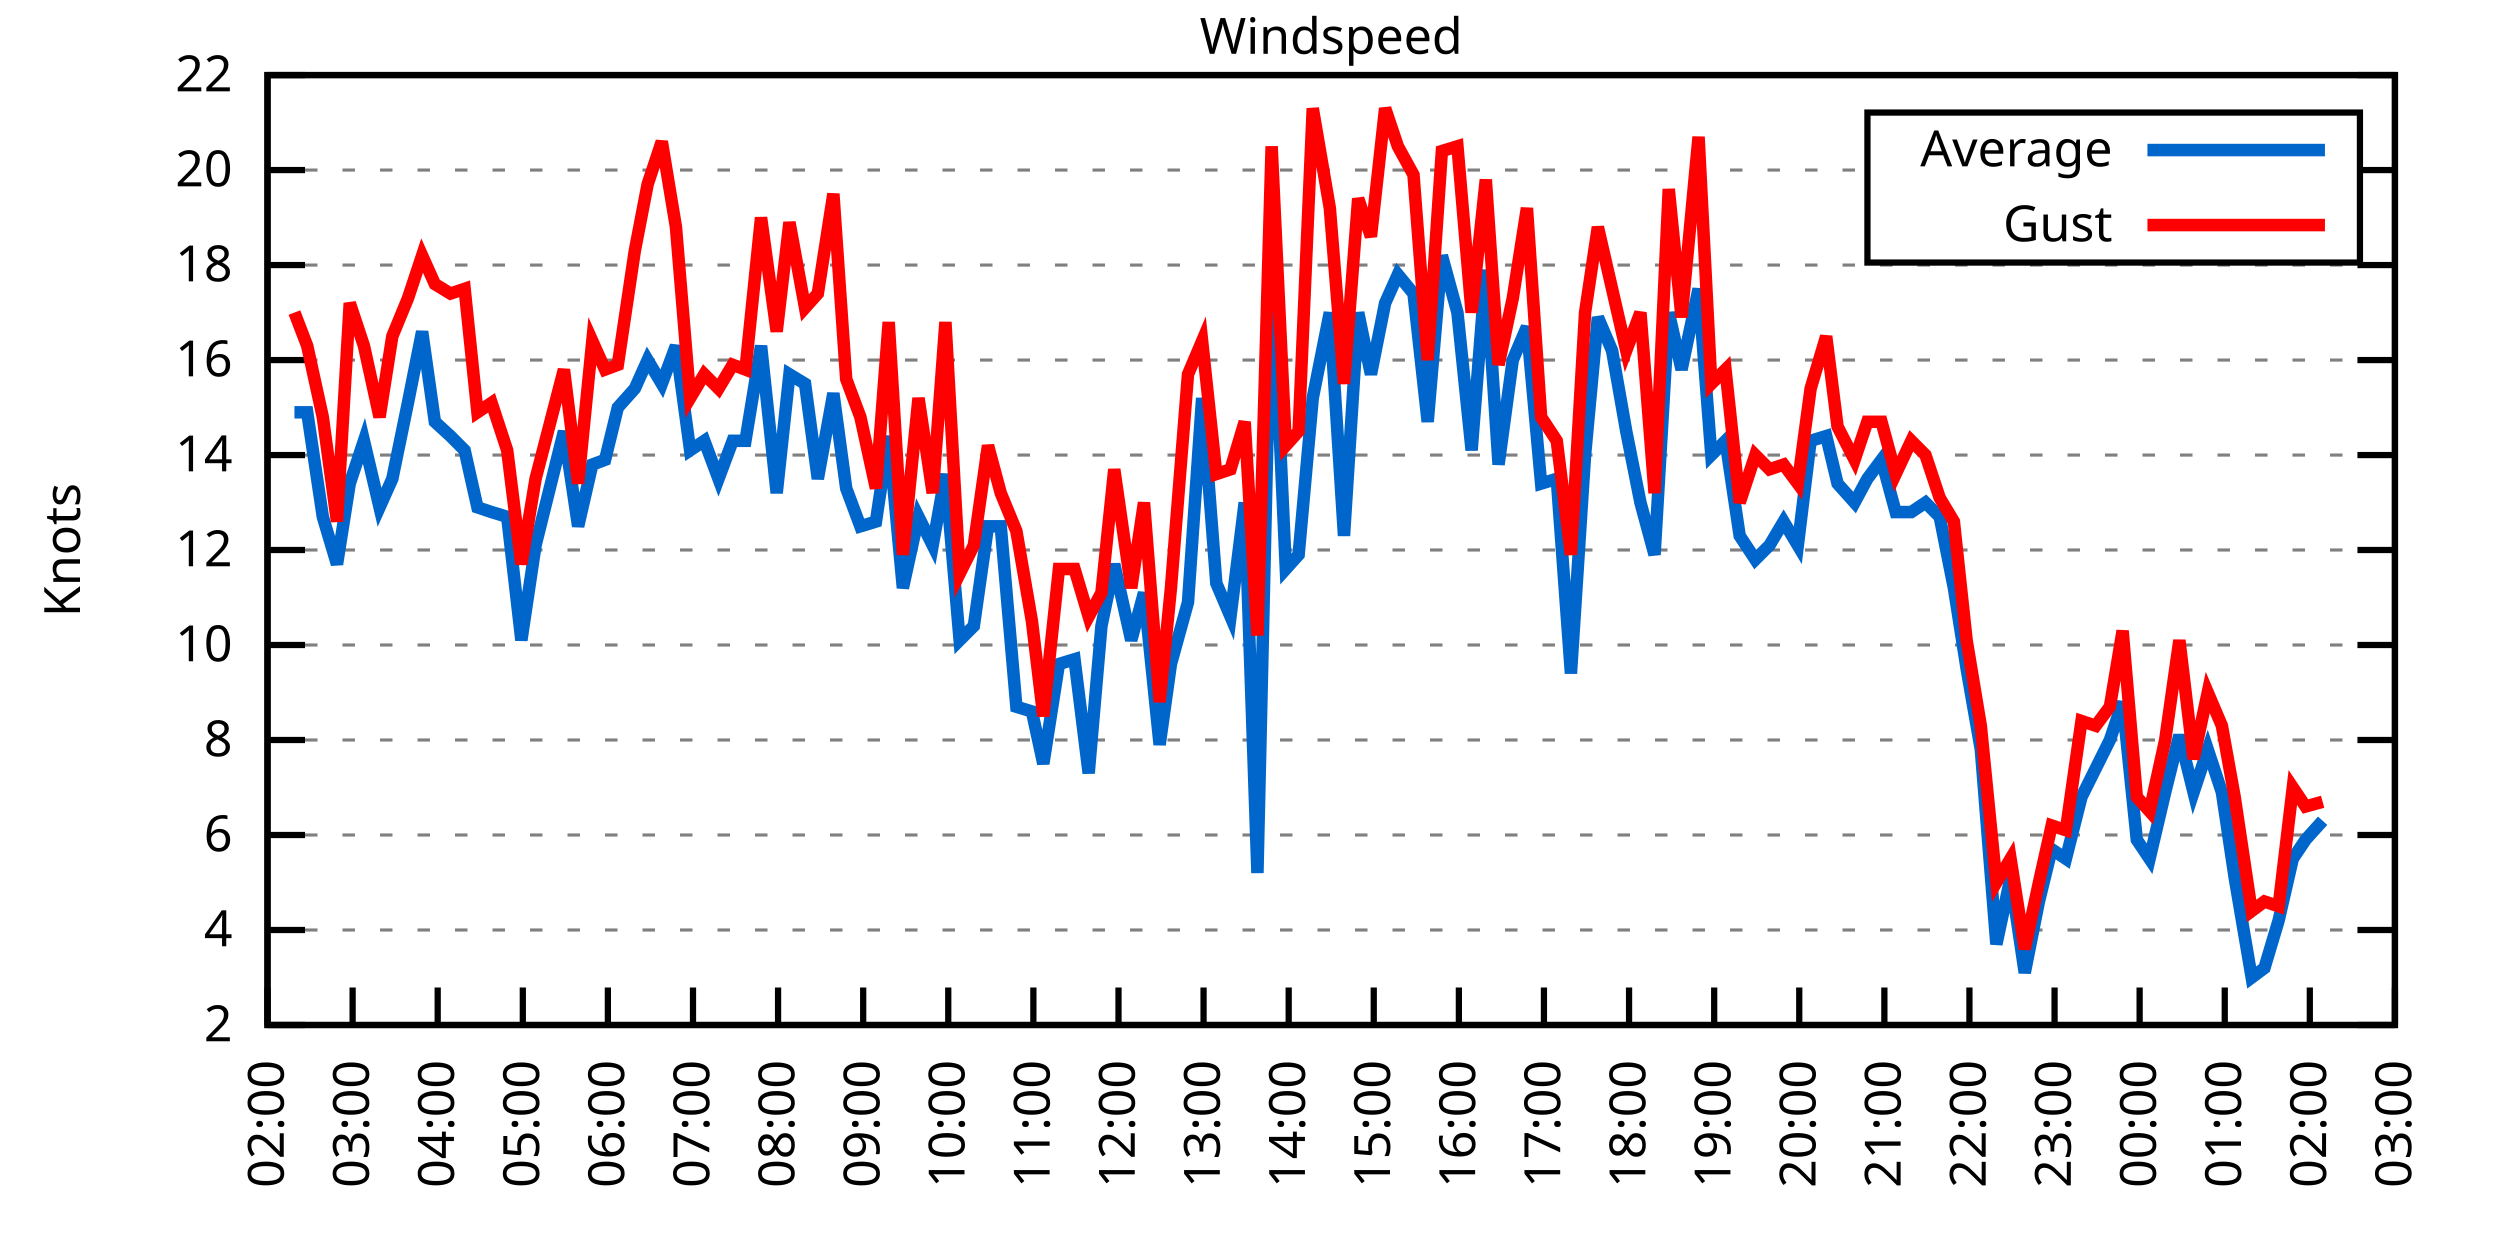
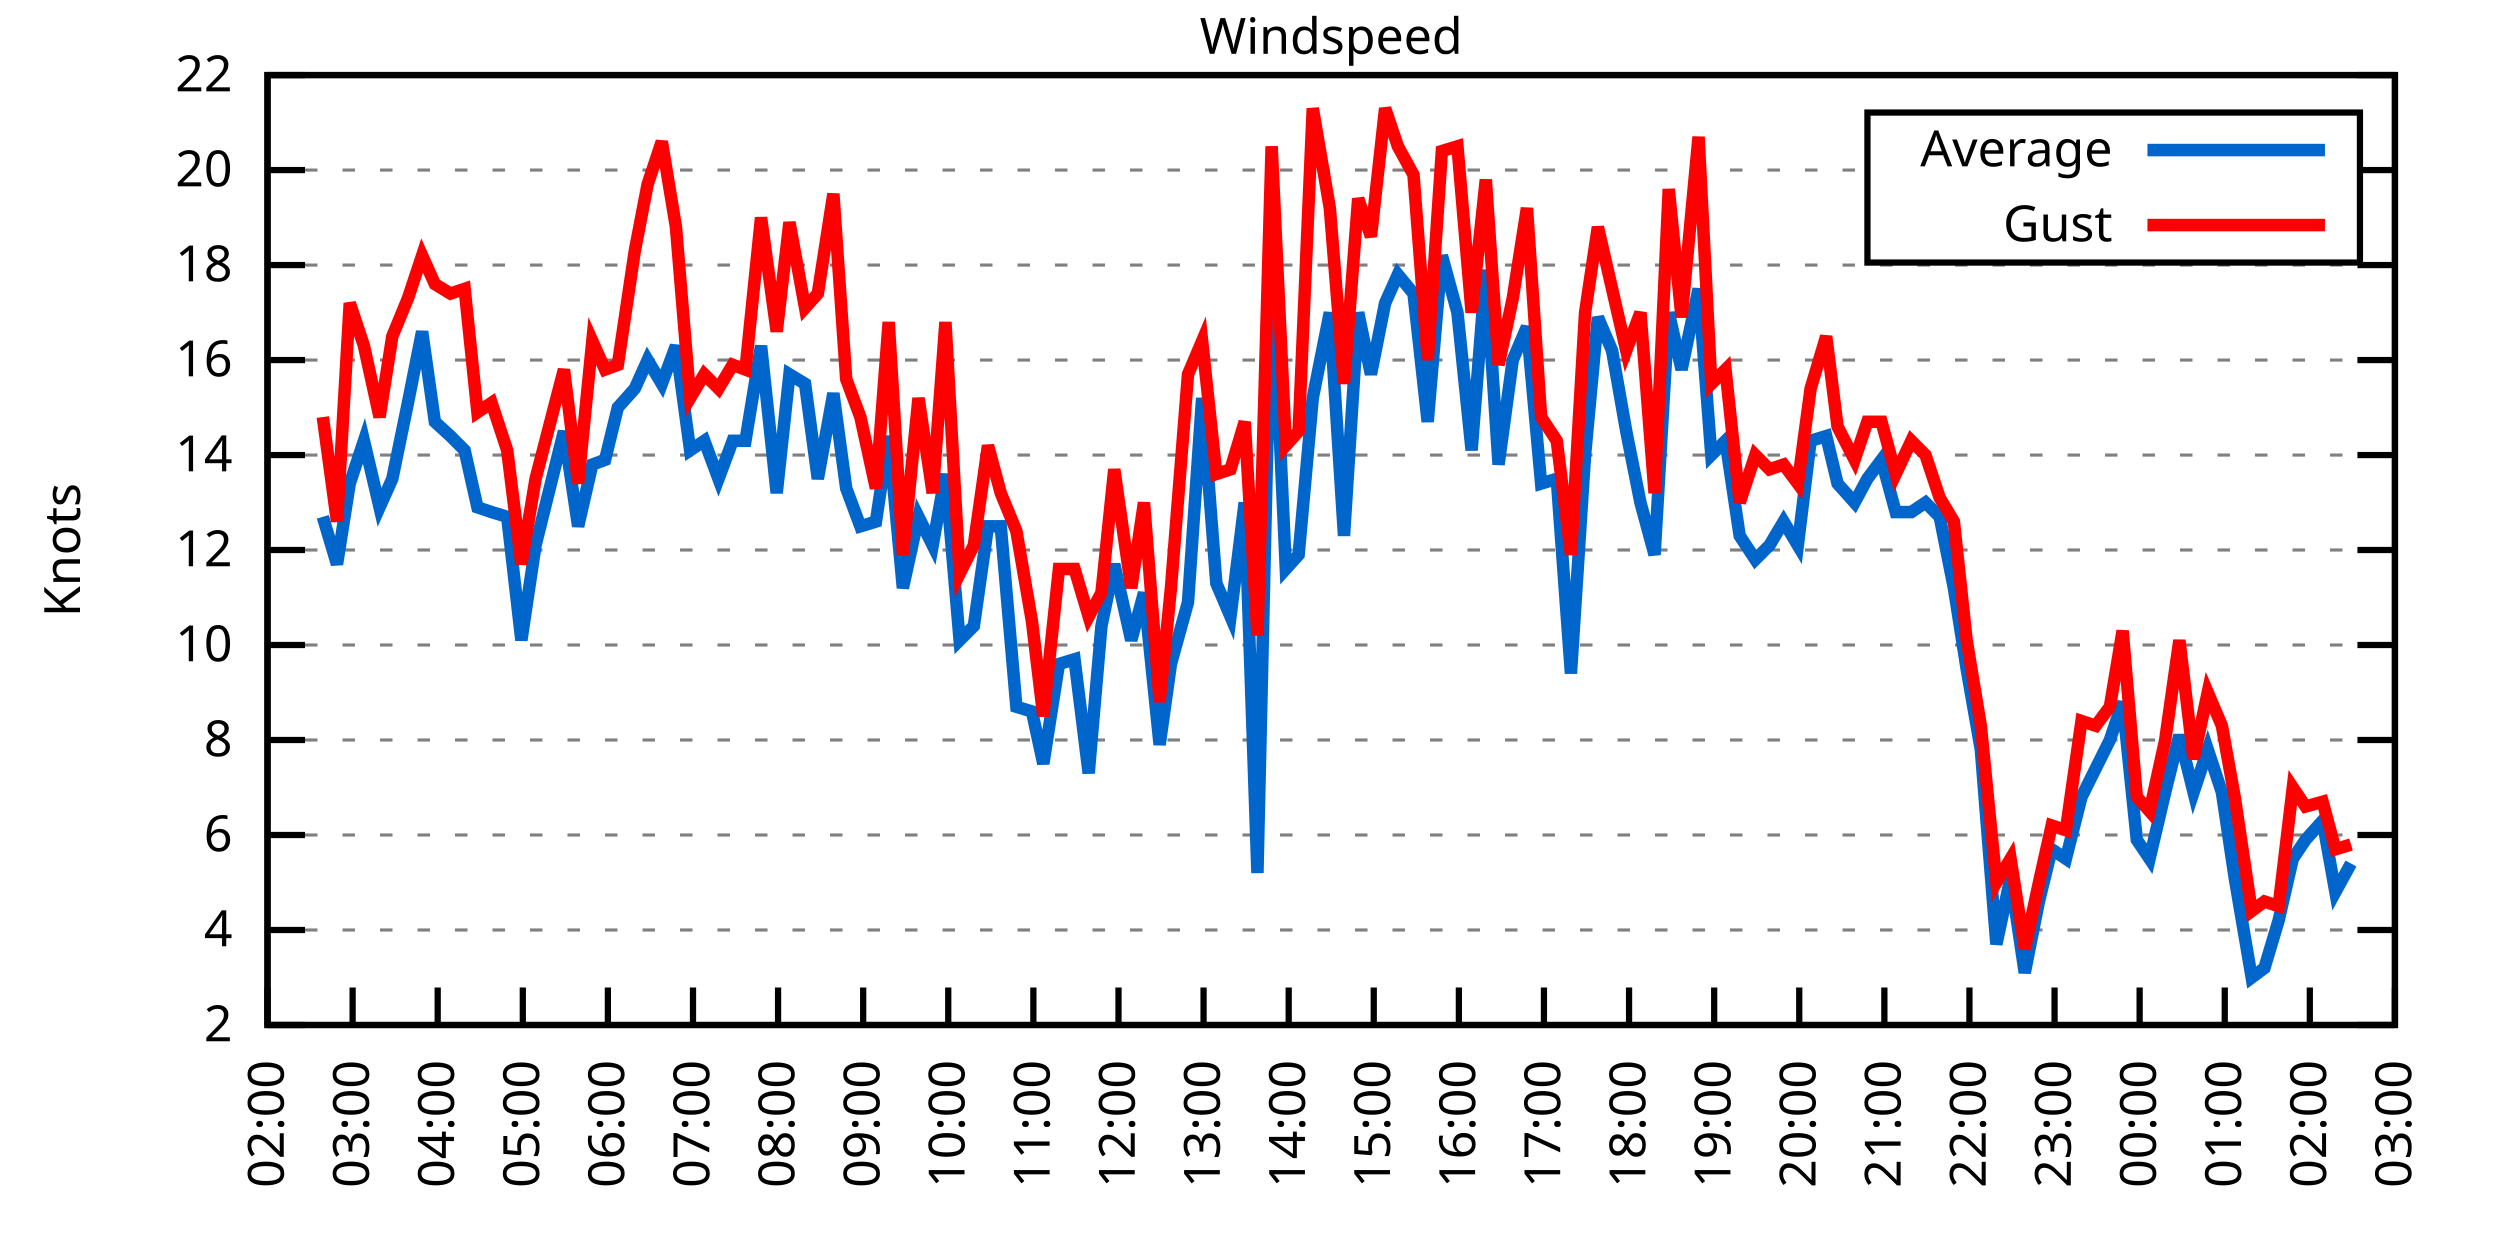
<svg xmlns="http://www.w3.org/2000/svg" xmlns:xlink="http://www.w3.org/1999/xlink" width="400" height="200" viewBox="0 0 400 200">
  <g id="gnuplot_canvas">
    <rect x="0" y="0" width="400" height="200" fill="none" />
    <defs>
      <circle id="gpDot" r="0.5" stroke-width="0.5" stroke="currentColor" />
      <path id="gpPt0" stroke-width="0.333" stroke="currentColor" d="M-1,0 h2 M0,-1 v2" />
      <path id="gpPt1" stroke-width="0.333" stroke="currentColor" d="M-1,-1 L1,1 M1,-1 L-1,1" />
      <path id="gpPt2" stroke-width="0.333" stroke="currentColor" d="M-1,0 L1,0 M0,-1 L0,1 M-1,-1 L1,1 M-1,1 L1,-1" />
      <rect id="gpPt3" stroke-width="0.333" stroke="currentColor" x="-1" y="-1" width="2" height="2" />
      <rect id="gpPt4" stroke-width="0.333" stroke="currentColor" fill="currentColor" x="-1" y="-1" width="2" height="2" />
      <circle id="gpPt5" stroke-width="0.333" stroke="currentColor" cx="0" cy="0" r="1" />
      <use xlink:href="#gpPt5" id="gpPt6" fill="currentColor" stroke="none" />
      <path id="gpPt7" stroke-width="0.333" stroke="currentColor" d="M0,-1.33 L-1.33,0.67 L1.33,0.67 z" />
      <use xlink:href="#gpPt7" id="gpPt8" fill="currentColor" stroke="none" />
      <use xlink:href="#gpPt7" id="gpPt9" stroke="currentColor" transform="rotate(180)" />
      <use xlink:href="#gpPt9" id="gpPt10" fill="currentColor" stroke="none" />
      <use xlink:href="#gpPt3" id="gpPt11" stroke="currentColor" transform="rotate(45)" />
      <use xlink:href="#gpPt11" id="gpPt12" fill="currentColor" stroke="none" />
      <path id="gpPt13" stroke-width="0.333" stroke="currentColor" d="M0,1.330 L1.265,0.411 L0.782,-1.067 L-0.782,-1.076 L-1.265,0.411 z" />
      <use xlink:href="#gpPt13" id="gpPt14" fill="currentColor" stroke="none" />
      <filter id="textbox" filterUnits="objectBoundingBox" x="0" y="0" height="1" width="1">
        <feFlood flood-color="white" flood-opacity="1" result="bgnd" />
        <feComposite in="SourceGraphic" in2="bgnd" operator="atop" />
      </filter>
      <filter id="greybox" filterUnits="objectBoundingBox" x="0" y="0" height="1" width="1">
        <feFlood flood-color="lightgrey" flood-opacity="1" result="grey" />
        <feComposite in="SourceGraphic" in2="grey" operator="atop" />
      </filter>
    </defs>
    <g fill="none" color="white" stroke="currentColor" stroke-width="1.00" stroke-linecap="butt" stroke-linejoin="miter">
</g>
    <g fill="none" color="black" stroke="currentColor" stroke-width="1.00" stroke-linecap="butt" stroke-linejoin="miter">
      <g stroke="none" shape-rendering="crispEdges">
        <polygon fill="rgb(255, 255, 255)" points="42.80,164.00 383.18,164.00 383.18,12.02 42.80,12.02 " />
      </g>
    </g>
    <g fill="none" color="black" stroke="currentColor" stroke-width="1.00" stroke-linecap="butt" stroke-linejoin="miter">
</g>
    <g fill="none" color="black" stroke="black" stroke-width="0.50" stroke-linecap="butt" stroke-linejoin="miter">
</g>
    <g fill="none" color="gray" stroke="currentColor" stroke-width="0.50" stroke-linecap="butt" stroke-linejoin="miter">
      <path stroke="gray" stroke-dasharray="2,4" class="gridline" d="M42.80,164.00 L383.19,164.00  " />
    </g>
    <g fill="none" color="gray" stroke="gray" stroke-width="1.00" stroke-linecap="butt" stroke-linejoin="miter">
</g>
    <g fill="none" color="black" stroke="currentColor" stroke-width="1.00" stroke-linecap="butt" stroke-linejoin="miter">
      <path stroke="black" d="M42.80,164.00 L48.80,164.00 M383.19,164.00 L377.19,164.00  " />
      <g transform="translate(37.20,166.60)" stroke="none" fill="black" font-family="Sans" font-size="8.00" text-anchor="end">
        <text>
          <tspan font-family="Sans"> 2</tspan>
        </text>
      </g>
    </g>
    <g fill="none" color="black" stroke="currentColor" stroke-width="1.00" stroke-linecap="butt" stroke-linejoin="miter">
</g>
    <g fill="none" color="black" stroke="black" stroke-width="0.50" stroke-linecap="butt" stroke-linejoin="miter">
</g>
    <g fill="none" color="gray" stroke="currentColor" stroke-width="0.50" stroke-linecap="butt" stroke-linejoin="miter">
      <path stroke="gray" stroke-dasharray="2,4" class="gridline" d="M42.80,148.80 L383.19,148.80  " />
    </g>
    <g fill="none" color="gray" stroke="gray" stroke-width="1.00" stroke-linecap="butt" stroke-linejoin="miter">
</g>
    <g fill="none" color="black" stroke="currentColor" stroke-width="1.00" stroke-linecap="butt" stroke-linejoin="miter">
      <path stroke="black" d="M42.80,148.80 L48.80,148.80 M383.19,148.80 L377.19,148.80  " />
      <g transform="translate(37.20,151.40)" stroke="none" fill="black" font-family="Sans" font-size="8.00" text-anchor="end">
        <text>
          <tspan font-family="Sans"> 4</tspan>
        </text>
      </g>
    </g>
    <g fill="none" color="black" stroke="currentColor" stroke-width="1.00" stroke-linecap="butt" stroke-linejoin="miter">
</g>
    <g fill="none" color="black" stroke="black" stroke-width="0.50" stroke-linecap="butt" stroke-linejoin="miter">
</g>
    <g fill="none" color="gray" stroke="currentColor" stroke-width="0.50" stroke-linecap="butt" stroke-linejoin="miter">
      <path stroke="gray" stroke-dasharray="2,4" class="gridline" d="M42.80,133.60 L383.19,133.60  " />
    </g>
    <g fill="none" color="gray" stroke="gray" stroke-width="1.00" stroke-linecap="butt" stroke-linejoin="miter">
</g>
    <g fill="none" color="black" stroke="currentColor" stroke-width="1.00" stroke-linecap="butt" stroke-linejoin="miter">
      <path stroke="black" d="M42.80,133.60 L48.80,133.60 M383.19,133.60 L377.19,133.60  " />
      <g transform="translate(37.20,136.20)" stroke="none" fill="black" font-family="Sans" font-size="8.00" text-anchor="end">
        <text>
          <tspan font-family="Sans"> 6</tspan>
        </text>
      </g>
    </g>
    <g fill="none" color="black" stroke="currentColor" stroke-width="1.00" stroke-linecap="butt" stroke-linejoin="miter">
</g>
    <g fill="none" color="black" stroke="black" stroke-width="0.50" stroke-linecap="butt" stroke-linejoin="miter">
</g>
    <g fill="none" color="gray" stroke="currentColor" stroke-width="0.50" stroke-linecap="butt" stroke-linejoin="miter">
      <path stroke="gray" stroke-dasharray="2,4" class="gridline" d="M42.80,118.40 L383.19,118.40  " />
    </g>
    <g fill="none" color="gray" stroke="gray" stroke-width="1.00" stroke-linecap="butt" stroke-linejoin="miter">
</g>
    <g fill="none" color="black" stroke="currentColor" stroke-width="1.00" stroke-linecap="butt" stroke-linejoin="miter">
      <path stroke="black" d="M42.80,118.40 L48.80,118.40 M383.19,118.40 L377.19,118.40  " />
      <g transform="translate(37.20,121.00)" stroke="none" fill="black" font-family="Sans" font-size="8.00" text-anchor="end">
        <text>
          <tspan font-family="Sans"> 8</tspan>
        </text>
      </g>
    </g>
    <g fill="none" color="black" stroke="currentColor" stroke-width="1.00" stroke-linecap="butt" stroke-linejoin="miter">
</g>
    <g fill="none" color="black" stroke="black" stroke-width="0.50" stroke-linecap="butt" stroke-linejoin="miter">
</g>
    <g fill="none" color="gray" stroke="currentColor" stroke-width="0.50" stroke-linecap="butt" stroke-linejoin="miter">
      <path stroke="gray" stroke-dasharray="2,4" class="gridline" d="M42.80,103.20 L383.19,103.20  " />
    </g>
    <g fill="none" color="gray" stroke="gray" stroke-width="1.00" stroke-linecap="butt" stroke-linejoin="miter">
</g>
    <g fill="none" color="black" stroke="currentColor" stroke-width="1.00" stroke-linecap="butt" stroke-linejoin="miter">
      <path stroke="black" d="M42.80,103.20 L48.80,103.20 M383.19,103.20 L377.19,103.20  " />
      <g transform="translate(37.20,105.80)" stroke="none" fill="black" font-family="Sans" font-size="8.00" text-anchor="end">
        <text>
          <tspan font-family="Sans"> 10</tspan>
        </text>
      </g>
    </g>
    <g fill="none" color="black" stroke="currentColor" stroke-width="1.00" stroke-linecap="butt" stroke-linejoin="miter">
</g>
    <g fill="none" color="black" stroke="black" stroke-width="0.50" stroke-linecap="butt" stroke-linejoin="miter">
</g>
    <g fill="none" color="gray" stroke="currentColor" stroke-width="0.50" stroke-linecap="butt" stroke-linejoin="miter">
      <path stroke="gray" stroke-dasharray="2,4" class="gridline" d="M42.80,88.00 L383.19,88.00  " />
    </g>
    <g fill="none" color="gray" stroke="gray" stroke-width="1.00" stroke-linecap="butt" stroke-linejoin="miter">
</g>
    <g fill="none" color="black" stroke="currentColor" stroke-width="1.00" stroke-linecap="butt" stroke-linejoin="miter">
      <path stroke="black" d="M42.80,88.00 L48.80,88.00 M383.19,88.00 L377.19,88.00  " />
      <g transform="translate(37.20,90.60)" stroke="none" fill="black" font-family="Sans" font-size="8.00" text-anchor="end">
        <text>
          <tspan font-family="Sans"> 12</tspan>
        </text>
      </g>
    </g>
    <g fill="none" color="black" stroke="currentColor" stroke-width="1.00" stroke-linecap="butt" stroke-linejoin="miter">
</g>
    <g fill="none" color="black" stroke="black" stroke-width="0.50" stroke-linecap="butt" stroke-linejoin="miter">
</g>
    <g fill="none" color="gray" stroke="currentColor" stroke-width="0.50" stroke-linecap="butt" stroke-linejoin="miter">
      <path stroke="gray" stroke-dasharray="2,4" class="gridline" d="M42.80,72.81 L383.19,72.81  " />
    </g>
    <g fill="none" color="gray" stroke="gray" stroke-width="1.00" stroke-linecap="butt" stroke-linejoin="miter">
</g>
    <g fill="none" color="black" stroke="currentColor" stroke-width="1.00" stroke-linecap="butt" stroke-linejoin="miter">
      <path stroke="black" d="M42.80,72.81 L48.80,72.81 M383.19,72.81 L377.19,72.81  " />
      <g transform="translate(37.20,75.41)" stroke="none" fill="black" font-family="Sans" font-size="8.00" text-anchor="end">
        <text>
          <tspan font-family="Sans"> 14</tspan>
        </text>
      </g>
    </g>
    <g fill="none" color="black" stroke="currentColor" stroke-width="1.00" stroke-linecap="butt" stroke-linejoin="miter">
</g>
    <g fill="none" color="black" stroke="black" stroke-width="0.50" stroke-linecap="butt" stroke-linejoin="miter">
</g>
    <g fill="none" color="gray" stroke="currentColor" stroke-width="0.50" stroke-linecap="butt" stroke-linejoin="miter">
      <path stroke="gray" stroke-dasharray="2,4" class="gridline" d="M42.80,57.61 L383.19,57.61  " />
    </g>
    <g fill="none" color="gray" stroke="gray" stroke-width="1.00" stroke-linecap="butt" stroke-linejoin="miter">
</g>
    <g fill="none" color="black" stroke="currentColor" stroke-width="1.00" stroke-linecap="butt" stroke-linejoin="miter">
      <path stroke="black" d="M42.80,57.61 L48.80,57.61 M383.19,57.61 L377.19,57.61  " />
      <g transform="translate(37.20,60.21)" stroke="none" fill="black" font-family="Sans" font-size="8.00" text-anchor="end">
        <text>
          <tspan font-family="Sans"> 16</tspan>
        </text>
      </g>
    </g>
    <g fill="none" color="black" stroke="currentColor" stroke-width="1.00" stroke-linecap="butt" stroke-linejoin="miter">
</g>
    <g fill="none" color="black" stroke="black" stroke-width="0.50" stroke-linecap="butt" stroke-linejoin="miter">
</g>
    <g fill="none" color="gray" stroke="currentColor" stroke-width="0.50" stroke-linecap="butt" stroke-linejoin="miter">
      <path stroke="gray" stroke-dasharray="2,4" class="gridline" d="M42.80,42.41 L383.19,42.41  " />
    </g>
    <g fill="none" color="gray" stroke="gray" stroke-width="1.00" stroke-linecap="butt" stroke-linejoin="miter">
</g>
    <g fill="none" color="black" stroke="currentColor" stroke-width="1.00" stroke-linecap="butt" stroke-linejoin="miter">
      <path stroke="black" d="M42.80,42.41 L48.80,42.41 M383.19,42.41 L377.19,42.41  " />
      <g transform="translate(37.20,45.01)" stroke="none" fill="black" font-family="Sans" font-size="8.00" text-anchor="end">
        <text>
          <tspan font-family="Sans"> 18</tspan>
        </text>
      </g>
    </g>
    <g fill="none" color="black" stroke="currentColor" stroke-width="1.00" stroke-linecap="butt" stroke-linejoin="miter">
</g>
    <g fill="none" color="black" stroke="black" stroke-width="0.50" stroke-linecap="butt" stroke-linejoin="miter">
</g>
    <g fill="none" color="gray" stroke="currentColor" stroke-width="0.50" stroke-linecap="butt" stroke-linejoin="miter">
      <path stroke="gray" stroke-dasharray="2,4" class="gridline" d="M42.80,27.21 L298.79,27.21 M377.59,27.21 L383.19,27.21  " />
    </g>
    <g fill="none" color="gray" stroke="gray" stroke-width="1.00" stroke-linecap="butt" stroke-linejoin="miter">
</g>
    <g fill="none" color="black" stroke="currentColor" stroke-width="1.00" stroke-linecap="butt" stroke-linejoin="miter">
      <path stroke="black" d="M42.80,27.21 L48.80,27.21 M383.19,27.21 L377.19,27.21  " />
      <g transform="translate(37.20,29.81)" stroke="none" fill="black" font-family="Sans" font-size="8.00" text-anchor="end">
        <text>
          <tspan font-family="Sans"> 20</tspan>
        </text>
      </g>
    </g>
    <g fill="none" color="black" stroke="currentColor" stroke-width="1.00" stroke-linecap="butt" stroke-linejoin="miter">
</g>
    <g fill="none" color="black" stroke="black" stroke-width="0.50" stroke-linecap="butt" stroke-linejoin="miter">
</g>
    <g fill="none" color="gray" stroke="currentColor" stroke-width="0.50" stroke-linecap="butt" stroke-linejoin="miter">
      <path stroke="gray" stroke-dasharray="2,4" class="gridline" d="M42.80,12.01 L383.19,12.01  " />
    </g>
    <g fill="none" color="gray" stroke="gray" stroke-width="1.00" stroke-linecap="butt" stroke-linejoin="miter">
</g>
    <g fill="none" color="black" stroke="currentColor" stroke-width="1.00" stroke-linecap="butt" stroke-linejoin="miter">
      <path stroke="black" d="M42.80,12.01 L48.80,12.01 M383.19,12.01 L377.19,12.01  " />
      <g transform="translate(37.20,14.61)" stroke="none" fill="black" font-family="Sans" font-size="8.00" text-anchor="end">
        <text>
          <tspan font-family="Sans"> 22</tspan>
        </text>
      </g>
    </g>
    <g fill="none" color="black" stroke="currentColor" stroke-width="1.00" stroke-linecap="butt" stroke-linejoin="miter">
      <path stroke="black" d="M42.80,164.00 L42.80,158.00  " />
      <g transform="translate(45.40,169.60) rotate(270.00)" stroke="none" fill="black" font-family="Sans" font-size="8.00" text-anchor="end">
        <text>
          <tspan font-family="Sans">02:00</tspan>
        </text>
      </g>
    </g>
    <g fill="none" color="black" stroke="currentColor" stroke-width="1.00" stroke-linecap="butt" stroke-linejoin="miter">
      <path stroke="black" d="M56.42,164.00 L56.42,158.00  " />
      <g transform="translate(59.02,169.60) rotate(270.00)" stroke="none" fill="black" font-family="Sans" font-size="8.00" text-anchor="end">
        <text>
          <tspan font-family="Sans">03:00</tspan>
        </text>
      </g>
    </g>
    <g fill="none" color="black" stroke="currentColor" stroke-width="1.00" stroke-linecap="butt" stroke-linejoin="miter">
      <path stroke="black" d="M70.03,164.00 L70.03,158.00  " />
      <g transform="translate(72.63,169.60) rotate(270.00)" stroke="none" fill="black" font-family="Sans" font-size="8.00" text-anchor="end">
        <text>
          <tspan font-family="Sans">04:00</tspan>
        </text>
      </g>
    </g>
    <g fill="none" color="black" stroke="currentColor" stroke-width="1.00" stroke-linecap="butt" stroke-linejoin="miter">
      <path stroke="black" d="M83.65,164.00 L83.65,158.00  " />
      <g transform="translate(86.25,169.60) rotate(270.00)" stroke="none" fill="black" font-family="Sans" font-size="8.00" text-anchor="end">
        <text>
          <tspan font-family="Sans">05:00</tspan>
        </text>
      </g>
    </g>
    <g fill="none" color="black" stroke="currentColor" stroke-width="1.00" stroke-linecap="butt" stroke-linejoin="miter">
      <path stroke="black" d="M97.26,164.00 L97.26,158.00  " />
      <g transform="translate(99.86,169.60) rotate(270.00)" stroke="none" fill="black" font-family="Sans" font-size="8.00" text-anchor="end">
        <text>
          <tspan font-family="Sans">06:00</tspan>
        </text>
      </g>
    </g>
    <g fill="none" color="black" stroke="currentColor" stroke-width="1.00" stroke-linecap="butt" stroke-linejoin="miter">
      <path stroke="black" d="M110.88,164.00 L110.88,158.00  " />
      <g transform="translate(113.48,169.60) rotate(270.00)" stroke="none" fill="black" font-family="Sans" font-size="8.00" text-anchor="end">
        <text>
          <tspan font-family="Sans">07:00</tspan>
        </text>
      </g>
    </g>
    <g fill="none" color="black" stroke="currentColor" stroke-width="1.00" stroke-linecap="butt" stroke-linejoin="miter">
      <path stroke="black" d="M124.49,164.00 L124.49,158.00  " />
      <g transform="translate(127.09,169.60) rotate(270.00)" stroke="none" fill="black" font-family="Sans" font-size="8.00" text-anchor="end">
        <text>
          <tspan font-family="Sans">08:00</tspan>
        </text>
      </g>
    </g>
    <g fill="none" color="black" stroke="currentColor" stroke-width="1.00" stroke-linecap="butt" stroke-linejoin="miter">
      <path stroke="black" d="M138.11,164.00 L138.11,158.00  " />
      <g transform="translate(140.71,169.60) rotate(270.00)" stroke="none" fill="black" font-family="Sans" font-size="8.00" text-anchor="end">
        <text>
          <tspan font-family="Sans">09:00</tspan>
        </text>
      </g>
    </g>
    <g fill="none" color="black" stroke="currentColor" stroke-width="1.00" stroke-linecap="butt" stroke-linejoin="miter">
      <path stroke="black" d="M151.72,164.00 L151.72,158.00  " />
      <g transform="translate(154.32,169.60) rotate(270.00)" stroke="none" fill="black" font-family="Sans" font-size="8.00" text-anchor="end">
        <text>
          <tspan font-family="Sans">10:00</tspan>
        </text>
      </g>
    </g>
    <g fill="none" color="black" stroke="currentColor" stroke-width="1.00" stroke-linecap="butt" stroke-linejoin="miter">
      <path stroke="black" d="M165.34,164.00 L165.34,158.00  " />
      <g transform="translate(167.94,169.60) rotate(270.00)" stroke="none" fill="black" font-family="Sans" font-size="8.00" text-anchor="end">
        <text>
          <tspan font-family="Sans">11:00</tspan>
        </text>
      </g>
    </g>
    <g fill="none" color="black" stroke="currentColor" stroke-width="1.00" stroke-linecap="butt" stroke-linejoin="miter">
      <path stroke="black" d="M178.96,164.00 L178.96,158.00  " />
      <g transform="translate(181.56,169.60) rotate(270.00)" stroke="none" fill="black" font-family="Sans" font-size="8.00" text-anchor="end">
        <text>
          <tspan font-family="Sans">12:00</tspan>
        </text>
      </g>
    </g>
    <g fill="none" color="black" stroke="currentColor" stroke-width="1.00" stroke-linecap="butt" stroke-linejoin="miter">
      <path stroke="black" d="M192.57,164.00 L192.57,158.00  " />
      <g transform="translate(195.17,169.60) rotate(270.00)" stroke="none" fill="black" font-family="Sans" font-size="8.00" text-anchor="end">
        <text>
          <tspan font-family="Sans">13:00</tspan>
        </text>
      </g>
    </g>
    <g fill="none" color="black" stroke="currentColor" stroke-width="1.00" stroke-linecap="butt" stroke-linejoin="miter">
      <path stroke="black" d="M206.19,164.00 L206.19,158.00  " />
      <g transform="translate(208.79,169.60) rotate(270.00)" stroke="none" fill="black" font-family="Sans" font-size="8.00" text-anchor="end">
        <text>
          <tspan font-family="Sans">14:00</tspan>
        </text>
      </g>
    </g>
    <g fill="none" color="black" stroke="currentColor" stroke-width="1.00" stroke-linecap="butt" stroke-linejoin="miter">
      <path stroke="black" d="M219.80,164.00 L219.80,158.00  " />
      <g transform="translate(222.40,169.60) rotate(270.00)" stroke="none" fill="black" font-family="Sans" font-size="8.00" text-anchor="end">
        <text>
          <tspan font-family="Sans">15:00</tspan>
        </text>
      </g>
    </g>
    <g fill="none" color="black" stroke="currentColor" stroke-width="1.00" stroke-linecap="butt" stroke-linejoin="miter">
      <path stroke="black" d="M233.42,164.00 L233.42,158.00  " />
      <g transform="translate(236.02,169.60) rotate(270.00)" stroke="none" fill="black" font-family="Sans" font-size="8.00" text-anchor="end">
        <text>
          <tspan font-family="Sans">16:00</tspan>
        </text>
      </g>
    </g>
    <g fill="none" color="black" stroke="currentColor" stroke-width="1.00" stroke-linecap="butt" stroke-linejoin="miter">
      <path stroke="black" d="M247.03,164.00 L247.03,158.00  " />
      <g transform="translate(249.63,169.60) rotate(270.00)" stroke="none" fill="black" font-family="Sans" font-size="8.00" text-anchor="end">
        <text>
          <tspan font-family="Sans">17:00</tspan>
        </text>
      </g>
    </g>
    <g fill="none" color="black" stroke="currentColor" stroke-width="1.00" stroke-linecap="butt" stroke-linejoin="miter">
      <path stroke="black" d="M260.65,164.00 L260.65,158.00  " />
      <g transform="translate(263.25,169.60) rotate(270.00)" stroke="none" fill="black" font-family="Sans" font-size="8.00" text-anchor="end">
        <text>
          <tspan font-family="Sans">18:00</tspan>
        </text>
      </g>
    </g>
    <g fill="none" color="black" stroke="currentColor" stroke-width="1.00" stroke-linecap="butt" stroke-linejoin="miter">
      <path stroke="black" d="M274.27,164.00 L274.27,158.00  " />
      <g transform="translate(276.87,169.60) rotate(270.00)" stroke="none" fill="black" font-family="Sans" font-size="8.00" text-anchor="end">
        <text>
          <tspan font-family="Sans">19:00</tspan>
        </text>
      </g>
    </g>
    <g fill="none" color="black" stroke="currentColor" stroke-width="1.00" stroke-linecap="butt" stroke-linejoin="miter">
      <path stroke="black" d="M287.88,164.00 L287.88,158.00  " />
      <g transform="translate(290.48,169.60) rotate(270.00)" stroke="none" fill="black" font-family="Sans" font-size="8.00" text-anchor="end">
        <text>
          <tspan font-family="Sans">20:00</tspan>
        </text>
      </g>
    </g>
    <g fill="none" color="black" stroke="currentColor" stroke-width="1.00" stroke-linecap="butt" stroke-linejoin="miter">
      <path stroke="black" d="M301.50,164.00 L301.50,158.00  " />
      <g transform="translate(304.10,169.60) rotate(270.00)" stroke="none" fill="black" font-family="Sans" font-size="8.00" text-anchor="end">
        <text>
          <tspan font-family="Sans">21:00</tspan>
        </text>
      </g>
    </g>
    <g fill="none" color="black" stroke="currentColor" stroke-width="1.00" stroke-linecap="butt" stroke-linejoin="miter">
      <path stroke="black" d="M315.11,164.00 L315.11,158.00  " />
      <g transform="translate(317.71,169.60) rotate(270.00)" stroke="none" fill="black" font-family="Sans" font-size="8.00" text-anchor="end">
        <text>
          <tspan font-family="Sans">22:00</tspan>
        </text>
      </g>
    </g>
    <g fill="none" color="black" stroke="currentColor" stroke-width="1.00" stroke-linecap="butt" stroke-linejoin="miter">
      <path stroke="black" d="M328.73,164.00 L328.73,158.00  " />
      <g transform="translate(331.33,169.60) rotate(270.00)" stroke="none" fill="black" font-family="Sans" font-size="8.00" text-anchor="end">
        <text>
          <tspan font-family="Sans">23:00</tspan>
        </text>
      </g>
    </g>
    <g fill="none" color="black" stroke="currentColor" stroke-width="1.00" stroke-linecap="butt" stroke-linejoin="miter">
      <path stroke="black" d="M342.34,164.00 L342.34,158.00  " />
      <g transform="translate(344.94,169.60) rotate(270.00)" stroke="none" fill="black" font-family="Sans" font-size="8.00" text-anchor="end">
        <text>
          <tspan font-family="Sans">00:00</tspan>
        </text>
      </g>
    </g>
    <g fill="none" color="black" stroke="currentColor" stroke-width="1.00" stroke-linecap="butt" stroke-linejoin="miter">
      <path stroke="black" d="M355.96,164.00 L355.96,158.00  " />
      <g transform="translate(358.56,169.60) rotate(270.00)" stroke="none" fill="black" font-family="Sans" font-size="8.00" text-anchor="end">
        <text>
          <tspan font-family="Sans">01:00</tspan>
        </text>
      </g>
    </g>
    <g fill="none" color="black" stroke="currentColor" stroke-width="1.00" stroke-linecap="butt" stroke-linejoin="miter">
      <path stroke="black" d="M369.57,164.00 L369.57,158.00  " />
      <g transform="translate(372.17,169.60) rotate(270.00)" stroke="none" fill="black" font-family="Sans" font-size="8.00" text-anchor="end">
        <text>
          <tspan font-family="Sans">02:00</tspan>
        </text>
      </g>
    </g>
    <g fill="none" color="black" stroke="currentColor" stroke-width="1.00" stroke-linecap="butt" stroke-linejoin="miter">
      <path stroke="black" d="M383.19,164.00 L383.19,158.00  " />
      <g transform="translate(385.79,169.60) rotate(270.00)" stroke="none" fill="black" font-family="Sans" font-size="8.00" text-anchor="end">
        <text>
          <tspan font-family="Sans">03:00</tspan>
        </text>
      </g>
    </g>
    <g fill="none" color="black" stroke="currentColor" stroke-width="1.00" stroke-linecap="butt" stroke-linejoin="miter">
</g>
    <g fill="none" color="black" stroke="currentColor" stroke-width="1.00" stroke-linecap="butt" stroke-linejoin="miter">
      <path stroke="black" d="M42.80,12.01 L42.80,164.00 L383.19,164.00 L383.19,12.01 L42.80,12.01 Z  " />
    </g>
    <g fill="none" color="black" stroke="currentColor" stroke-width="1.00" stroke-linecap="butt" stroke-linejoin="miter">
</g>
    <g fill="none" color="black" stroke="currentColor" stroke-width="1.00" stroke-linecap="butt" stroke-linejoin="miter">
      <path stroke="black" d="M298.79,42.01 L298.79,18.01 L377.59,18.01 L377.59,42.01 L298.79,42.01 Z  " />
    </g>
    <g id="Windspeed_plot_1">
      <g fill="none" color="white" stroke="black" stroke-width="2.00" stroke-linecap="butt" stroke-linejoin="miter">
</g>
      <g fill="none" color="black" stroke="currentColor" stroke-width="2.00" stroke-linecap="butt" stroke-linejoin="miter">
        <g transform="translate(337.99,26.61)" stroke="none" fill="black" font-family="Sans" font-size="8.00" text-anchor="end">
          <text>
            <tspan font-family="Sans">Average</tspan>
          </text>
        </g>
      </g>
      <g fill="none" color="black" stroke="currentColor" stroke-width="2.00" stroke-linecap="butt" stroke-linejoin="miter">
-         <path stroke="rgb(  0, 102, 204)" d="M343.59,24.01 L371.99,24.01 M47.11,65.97 L49.15,65.97 L51.65,82.69 L53.92,90.28 L55.96,77.37 L58.23,70.53   L60.73,81.17 L62.77,76.61 L65.27,64.45 L67.54,53.05 L69.58,67.49 L72.07,69.77 L74.34,72.05 L76.39,81.17   L78.65,81.93 L81.15,82.69 L83.42,102.44 L85.69,87.25 L90.23,69.01 L92.50,84.21 L94.77,74.33 L96.81,73.57   L98.85,65.21 L101.57,62.17 L103.62,57.61 L105.89,61.41 L108.15,55.33 L110.42,72.05 L112.69,70.53 L114.96,76.61   L117.23,70.53 L119.27,70.53 L121.77,55.33 L124.27,78.89 L126.31,59.89 L128.81,61.41 L130.85,76.61 L133.34,62.93   L135.39,78.13 L137.66,84.21 L140.15,83.45 L142.19,69.77 L144.46,94.08 L146.96,82.69 L149.23,87.25 L151.27,75.85   L153.54,102.44 L155.81,100.16 L158.08,84.21 L160.12,84.21 L162.62,113.08 L165.11,113.84 L166.93,122.20 L169.43,106.24   L171.92,105.48 L174.19,123.72 L176.23,100.16 L178.28,90.28 L181.00,102.44 L183.04,94.84 L185.54,119.16 L187.35,106.24   L190.08,96.36 L192.34,63.69 L194.61,93.32 L196.88,98.64 L199.15,80.41 L201.19,139.68 L203.46,40.89 L205.73,91.04   L207.78,88.76 L210.04,63.69 L212.77,50.01 L215.04,85.73 L217.31,50.01 L219.35,59.89 L221.62,48.49 L223.66,43.93   L226.16,46.97 L228.43,67.49 L230.70,40.89 L233.19,50.01 L235.46,72.05 L237.73,43.17 L239.77,74.33 L242.04,57.61   L244.31,52.29 L246.58,77.37 L249.08,76.61 L251.35,107.76 L253.61,72.81 L255.66,50.77 L257.93,56.09 L260.20,69.01   L262.47,80.41 L264.73,88.76 L267.00,50.01 L269.05,59.13 L271.77,46.21 L273.81,72.81 L276.08,70.53 L278.35,85.73   L280.85,89.52 L283.12,87.25 L285.38,83.45 L287.65,87.25 L289.70,70.53 L292.19,69.77 L294.01,77.37 L296.73,80.41   L298.77,76.61 L301.04,73.57 L303.31,81.93 L305.81,81.93 L308.08,80.41 L310.35,82.69 L312.62,94.08 L314.66,107.00   L316.93,119.92 L319.42,151.08 L321.69,140.44 L323.96,155.64 L326.23,144.24 L328.27,135.88 L330.54,137.40 L333.04,127.52   L335.31,122.96 L337.58,118.40 L339.62,112.32 L341.89,134.36 L343.93,137.40 L346.43,126.76 L348.70,117.64 L350.97,126.76   L353.24,119.92 L355.50,126.76 L357.55,140.44 L360.27,156.40 L362.31,154.88 L364.58,147.28 L366.85,137.40 L368.89,134.36   L371.62,131.32  " />
+         <path stroke="rgb(  0, 102, 204)" d="M343.59,24.01 L371.99,24.01 M51.65,82.69 L53.92,90.28 L55.96,77.37 L58.23,70.53 L60.73,81.17 L62.77,76.61   L65.27,64.45 L67.54,53.05 L69.58,67.49 L72.07,69.77 L74.34,72.05 L76.39,81.17 L78.65,81.93 L81.15,82.69   L83.42,102.44 L85.69,87.25 L90.23,69.01 L92.50,84.21 L94.77,74.33 L96.81,73.57 L98.85,65.21 L101.57,62.17   L103.62,57.61 L105.89,61.41 L108.15,55.33 L110.42,72.05 L112.69,70.53 L114.96,76.61 L117.23,70.53 L119.27,70.53   L121.77,55.33 L124.27,78.89 L126.31,59.89 L128.81,61.41 L130.85,76.61 L133.34,62.93 L135.39,78.13 L137.66,84.21   L140.15,83.45 L142.19,69.77 L144.46,94.08 L146.96,82.69 L149.23,87.25 L151.27,75.85 L153.54,102.44 L155.81,100.16   L158.08,84.21 L160.12,84.21 L162.62,113.08 L165.11,113.84 L166.93,122.20 L169.43,106.24 L171.92,105.48 L174.19,123.72   L176.23,100.16 L178.28,90.28 L181.00,102.44 L183.04,94.84 L185.54,119.16 L187.35,106.24 L190.08,96.36 L192.34,63.69   L194.61,93.32 L196.88,98.64 L199.15,80.41 L201.19,139.68 L203.46,40.89 L205.73,91.04 L207.78,88.76 L210.04,63.69   L212.77,50.01 L215.04,85.73 L217.31,50.01 L219.35,59.89 L221.62,48.49 L223.66,43.93 L226.16,46.97 L228.43,67.49   L230.70,40.89 L233.19,50.01 L235.46,72.05 L237.73,43.17 L239.77,74.33 L242.04,57.61 L244.31,52.29 L246.58,77.37   L249.08,76.61 L251.35,107.76 L253.61,72.81 L255.66,50.77 L257.93,56.09 L260.20,69.01 L262.47,80.41 L264.73,88.76   L267.00,50.01 L269.05,59.13 L271.77,46.21 L273.81,72.81 L276.08,70.53 L278.35,85.73 L280.85,89.52 L283.12,87.25   L285.38,83.45 L287.65,87.25 L289.70,70.53 L292.19,69.77 L294.01,77.37 L296.73,80.41 L298.77,76.61 L301.04,73.57   L303.31,81.93 L305.81,81.93 L308.08,80.41 L310.35,82.69 L312.62,94.08 L314.66,107.00 L316.93,119.92 L319.42,151.08   L321.69,140.44 L323.96,155.64 L326.23,144.24 L328.27,135.88 L330.54,137.40 L333.04,127.52 L335.31,122.96 L337.58,118.40   L339.62,112.32 L341.89,134.36 L343.93,137.40 L346.43,126.76 L348.70,117.64 L350.97,126.76 L353.24,119.92 L355.50,126.76   L357.55,140.44 L360.27,156.40 L362.31,154.88 L364.58,147.28 L366.85,137.40 L368.89,134.36 L371.62,131.32 L373.66,142.72   L376.16,138.16  " />
      </g>
    </g>
    <g id="Windspeed_plot_2">
      <g fill="none" color="black" stroke="currentColor" stroke-width="2.00" stroke-linecap="butt" stroke-linejoin="miter">
        <g transform="translate(337.99,38.61)" stroke="none" fill="black" font-family="Sans" font-size="8.00" text-anchor="end">
          <text>
            <tspan font-family="Sans">Gust</tspan>
          </text>
        </g>
      </g>
      <g fill="none" color="black" stroke="currentColor" stroke-width="2.00" stroke-linecap="butt" stroke-linejoin="miter">
-         <path stroke="rgb(255,   0,   0)" d="M343.59,36.01 L371.99,36.01 M47.11,50.01 L49.15,55.33 L51.65,66.73 L53.92,83.45 L55.96,48.49 L58.23,55.33   L60.73,66.73 L62.77,53.81 L65.27,47.73 L67.54,40.89 L69.58,45.45 L72.07,46.97 L74.34,46.21 L76.39,65.97   L78.65,64.45 L81.15,72.05 L83.42,90.28 L85.69,76.61 L90.23,59.13 L92.50,77.37 L94.77,54.57 L96.81,59.13   L98.85,58.37 L101.57,40.13 L103.62,29.49 L105.89,22.65 L108.15,36.33 L110.42,63.69 L112.69,59.89 L114.96,62.17   L117.23,58.37 L119.27,59.13 L121.77,34.81 L124.27,53.05 L126.31,35.57 L128.81,49.25 L130.85,46.97 L133.34,31.01   L135.39,60.65 L137.66,66.73 L140.15,78.13 L142.19,51.53 L144.46,88.76 L146.96,63.69 L149.23,78.89 L151.27,51.53   L153.54,91.80 L155.81,87.25 L158.08,71.29 L160.12,78.89 L162.62,84.97 L165.11,99.40 L166.93,114.60 L169.43,91.04   L171.92,91.04 L174.19,98.64 L176.23,94.84 L178.28,75.09 L181.00,94.08 L183.04,80.41 L185.54,112.32 L187.35,94.08   L190.08,59.89 L192.34,54.57 L194.61,75.85 L196.88,75.09 L199.15,67.49 L201.19,101.68 L203.46,23.41 L205.73,71.29   L207.78,69.01 L210.04,17.33 L212.77,33.29 L215.04,61.41 L217.31,31.77 L219.35,37.85 L221.62,17.33 L223.66,23.41   L226.16,27.97 L228.43,57.61 L230.70,24.17 L233.19,23.41 L235.46,50.01 L237.73,28.73 L239.77,58.37 L242.04,47.73   L244.31,33.29 L246.58,66.73 L249.08,70.53 L251.35,88.76 L253.61,50.01 L255.66,36.33 L257.93,46.21 L260.20,56.09   L262.47,50.01 L264.73,78.89 L267.00,30.25 L269.05,50.77 L271.77,21.89 L273.81,61.41 L276.08,59.13 L278.35,80.41   L280.85,72.81 L283.12,75.09 L285.38,74.33 L287.65,77.37 L289.70,62.17 L292.19,53.81 L294.01,68.25 L296.73,73.57   L298.77,67.49 L301.04,67.49 L303.31,75.85 L305.81,70.53 L308.08,72.81 L310.35,79.65 L312.62,83.45 L314.66,102.44   L316.93,116.12 L319.42,141.20 L321.69,137.40 L323.96,151.84 L326.23,141.20 L328.27,132.08 L330.54,132.84 L333.04,115.36   L335.31,116.12 L337.58,113.08 L339.62,100.92 L341.89,127.52 L343.93,129.80 L346.43,118.40 L348.70,102.44 L350.97,121.44   L353.24,110.80 L355.50,116.12 L357.55,127.52 L360.27,145.76 L362.31,144.24 L364.58,145.00 L366.85,126.00 L368.89,129.04   L371.62,128.28  " />
+         <path stroke="rgb(255,   0,   0)" d="M343.59,36.01 L371.99,36.01 M51.65,66.73 L53.92,83.45 L55.96,48.49 L58.23,55.33 L60.73,66.73 L62.77,53.81   L65.27,47.73 L67.54,40.89 L69.58,45.45 L72.07,46.97 L74.34,46.21 L76.39,65.97 L78.65,64.45 L81.15,72.05   L83.42,90.28 L85.69,76.61 L90.23,59.13 L92.50,77.37 L94.77,54.57 L96.81,59.13 L98.85,58.37 L101.57,40.13   L103.62,29.49 L105.89,22.65 L108.15,36.33 L110.42,63.69 L112.69,59.89 L114.96,62.17 L117.23,58.37 L119.27,59.13   L121.77,34.81 L124.27,53.05 L126.31,35.57 L128.81,49.25 L130.85,46.97 L133.34,31.01 L135.39,60.65 L137.66,66.73   L140.15,78.13 L142.19,51.53 L144.46,88.76 L146.96,63.69 L149.23,78.89 L151.27,51.53 L153.54,91.80 L155.81,87.25   L158.08,71.29 L160.12,78.89 L162.62,84.97 L165.11,99.40 L166.93,114.60 L169.43,91.04 L171.92,91.04 L174.19,98.64   L176.23,94.84 L178.28,75.09 L181.00,94.08 L183.04,80.41 L185.54,112.32 L187.35,94.08 L190.08,59.89 L192.34,54.57   L194.61,75.85 L196.88,75.09 L199.15,67.49 L201.19,101.68 L203.46,23.41 L205.73,71.29 L207.78,69.01 L210.04,17.33   L212.77,33.29 L215.04,61.41 L217.31,31.77 L219.35,37.85 L221.62,17.33 L223.66,23.41 L226.16,27.97 L228.43,57.61   L230.70,24.17 L233.19,23.41 L235.46,50.01 L237.73,28.73 L239.77,58.37 L242.04,47.73 L244.31,33.29 L246.58,66.73   L249.08,70.53 L251.35,88.76 L253.61,50.01 L255.66,36.33 L257.93,46.21 L260.20,56.09 L262.47,50.01 L264.73,78.89   L267.00,30.25 L269.05,50.77 L271.77,21.89 L273.81,61.41 L276.08,59.13 L278.35,80.41 L280.85,72.81 L283.12,75.09   L285.38,74.33 L287.65,77.37 L289.70,62.17 L292.19,53.81 L294.01,68.25 L296.73,73.57 L298.77,67.49 L301.04,67.49   L303.31,75.85 L305.81,70.53 L308.08,72.81 L310.35,79.65 L312.62,83.45 L314.66,102.44 L316.93,116.12 L319.42,141.20   L321.69,137.40 L323.96,151.84 L326.23,141.20 L328.27,132.08 L330.54,132.84 L333.04,115.36 L335.31,116.12 L337.58,113.08   L339.62,100.92 L341.89,127.52 L343.93,129.80 L346.43,118.40 L348.70,102.44 L350.97,121.44 L353.24,110.80 L355.50,116.12   L357.55,127.52 L360.27,145.76 L362.31,144.24 L364.58,145.00 L366.85,126.00 L368.89,129.04 L371.62,128.28 L373.66,135.88   L376.16,135.12  " />
      </g>
    </g>
    <g fill="none" color="black" stroke="currentColor" stroke-width="2.00" stroke-linecap="butt" stroke-linejoin="miter">
</g>
    <g fill="none" color="black" stroke="black" stroke-width="1.00" stroke-linecap="butt" stroke-linejoin="miter">
</g>
    <g fill="none" color="black" stroke="currentColor" stroke-width="1.00" stroke-linecap="butt" stroke-linejoin="miter">
      <path stroke="black" d="M42.80,12.01 L42.80,164.00 L383.19,164.00 L383.19,12.01 L42.80,12.01 Z  " />
      <g transform="translate(12.80,88.01) rotate(270.00)" stroke="none" fill="black" font-family="Sans" font-size="8.00" text-anchor="middle">
        <text>
          <tspan font-family="Sans">Knots</tspan>
        </text>
      </g>
    </g>
    <g fill="none" color="black" stroke="currentColor" stroke-width="1.00" stroke-linecap="butt" stroke-linejoin="miter">
</g>
    <g fill="none" color="black" stroke="currentColor" stroke-width="1.00" stroke-linecap="butt" stroke-linejoin="miter">
      <g transform="translate(212.99,8.61)" stroke="none" fill="black" font-family="Sans" font-size="8.00" text-anchor="middle">
        <text>
          <tspan font-family="Sans">Windspeed</tspan>
        </text>
      </g>
    </g>
    <g fill="none" color="black" stroke="currentColor" stroke-width="1.00" stroke-linecap="butt" stroke-linejoin="miter">
</g>
  </g>
</svg>
